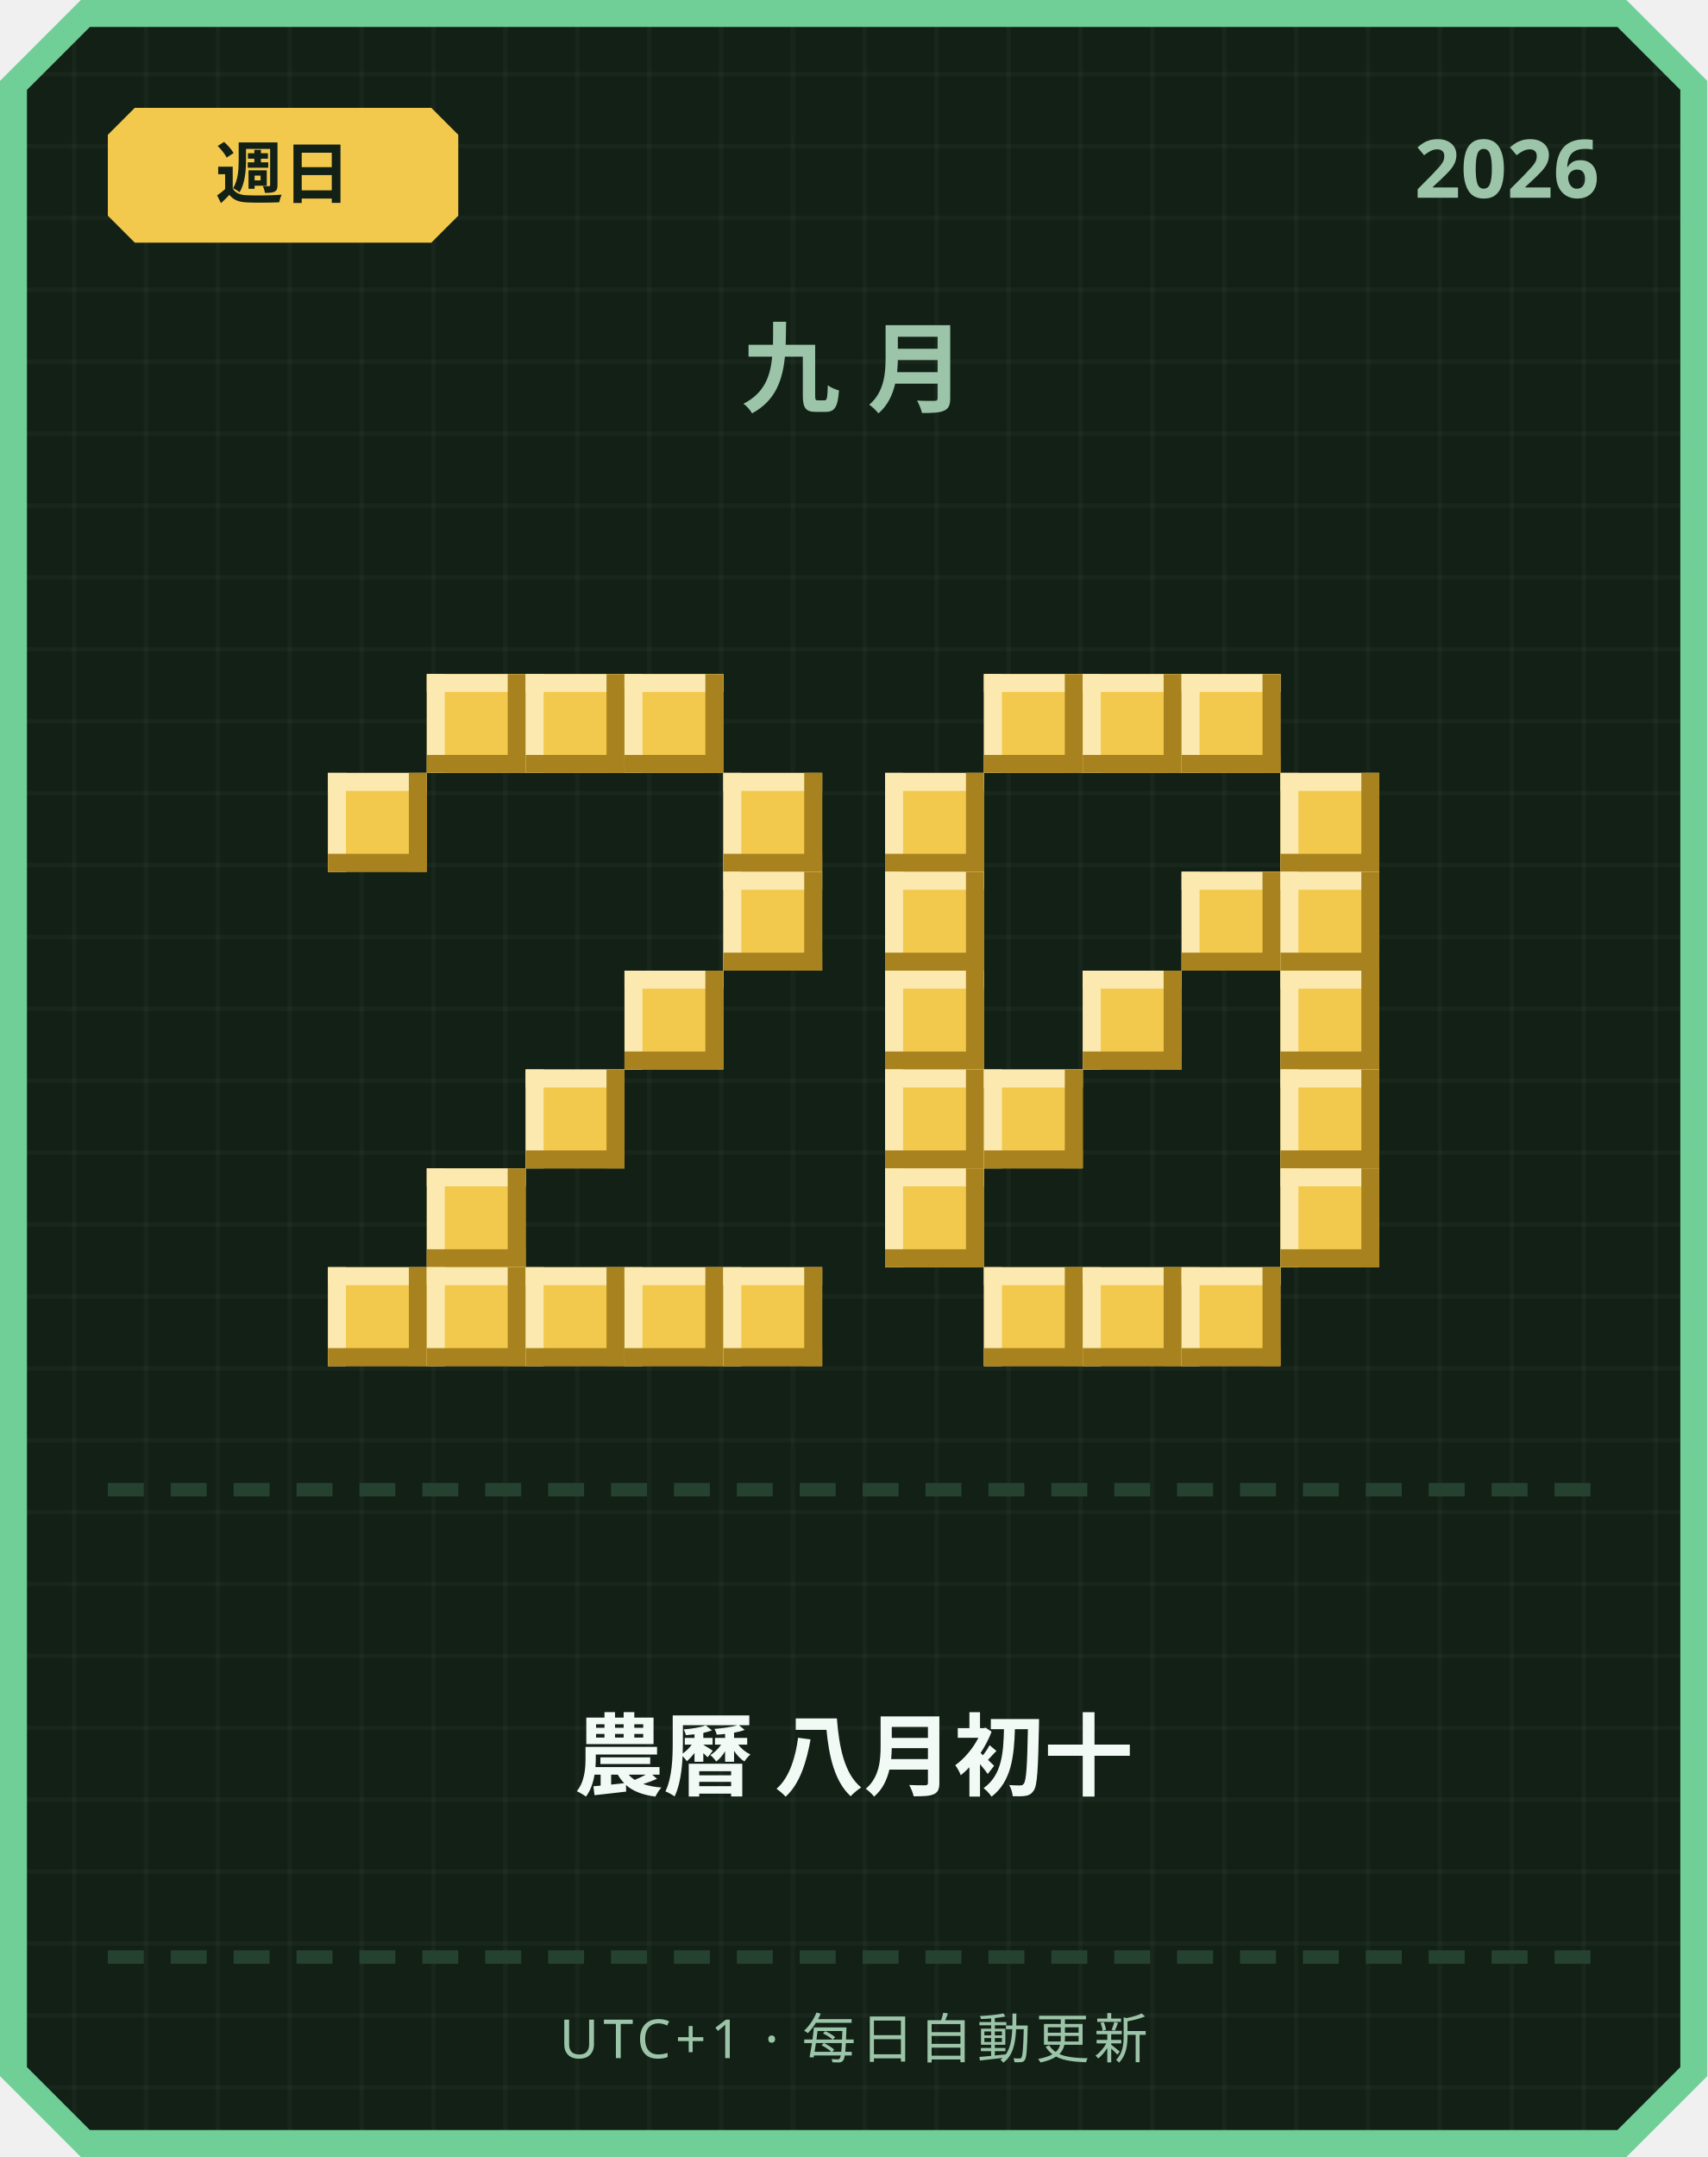
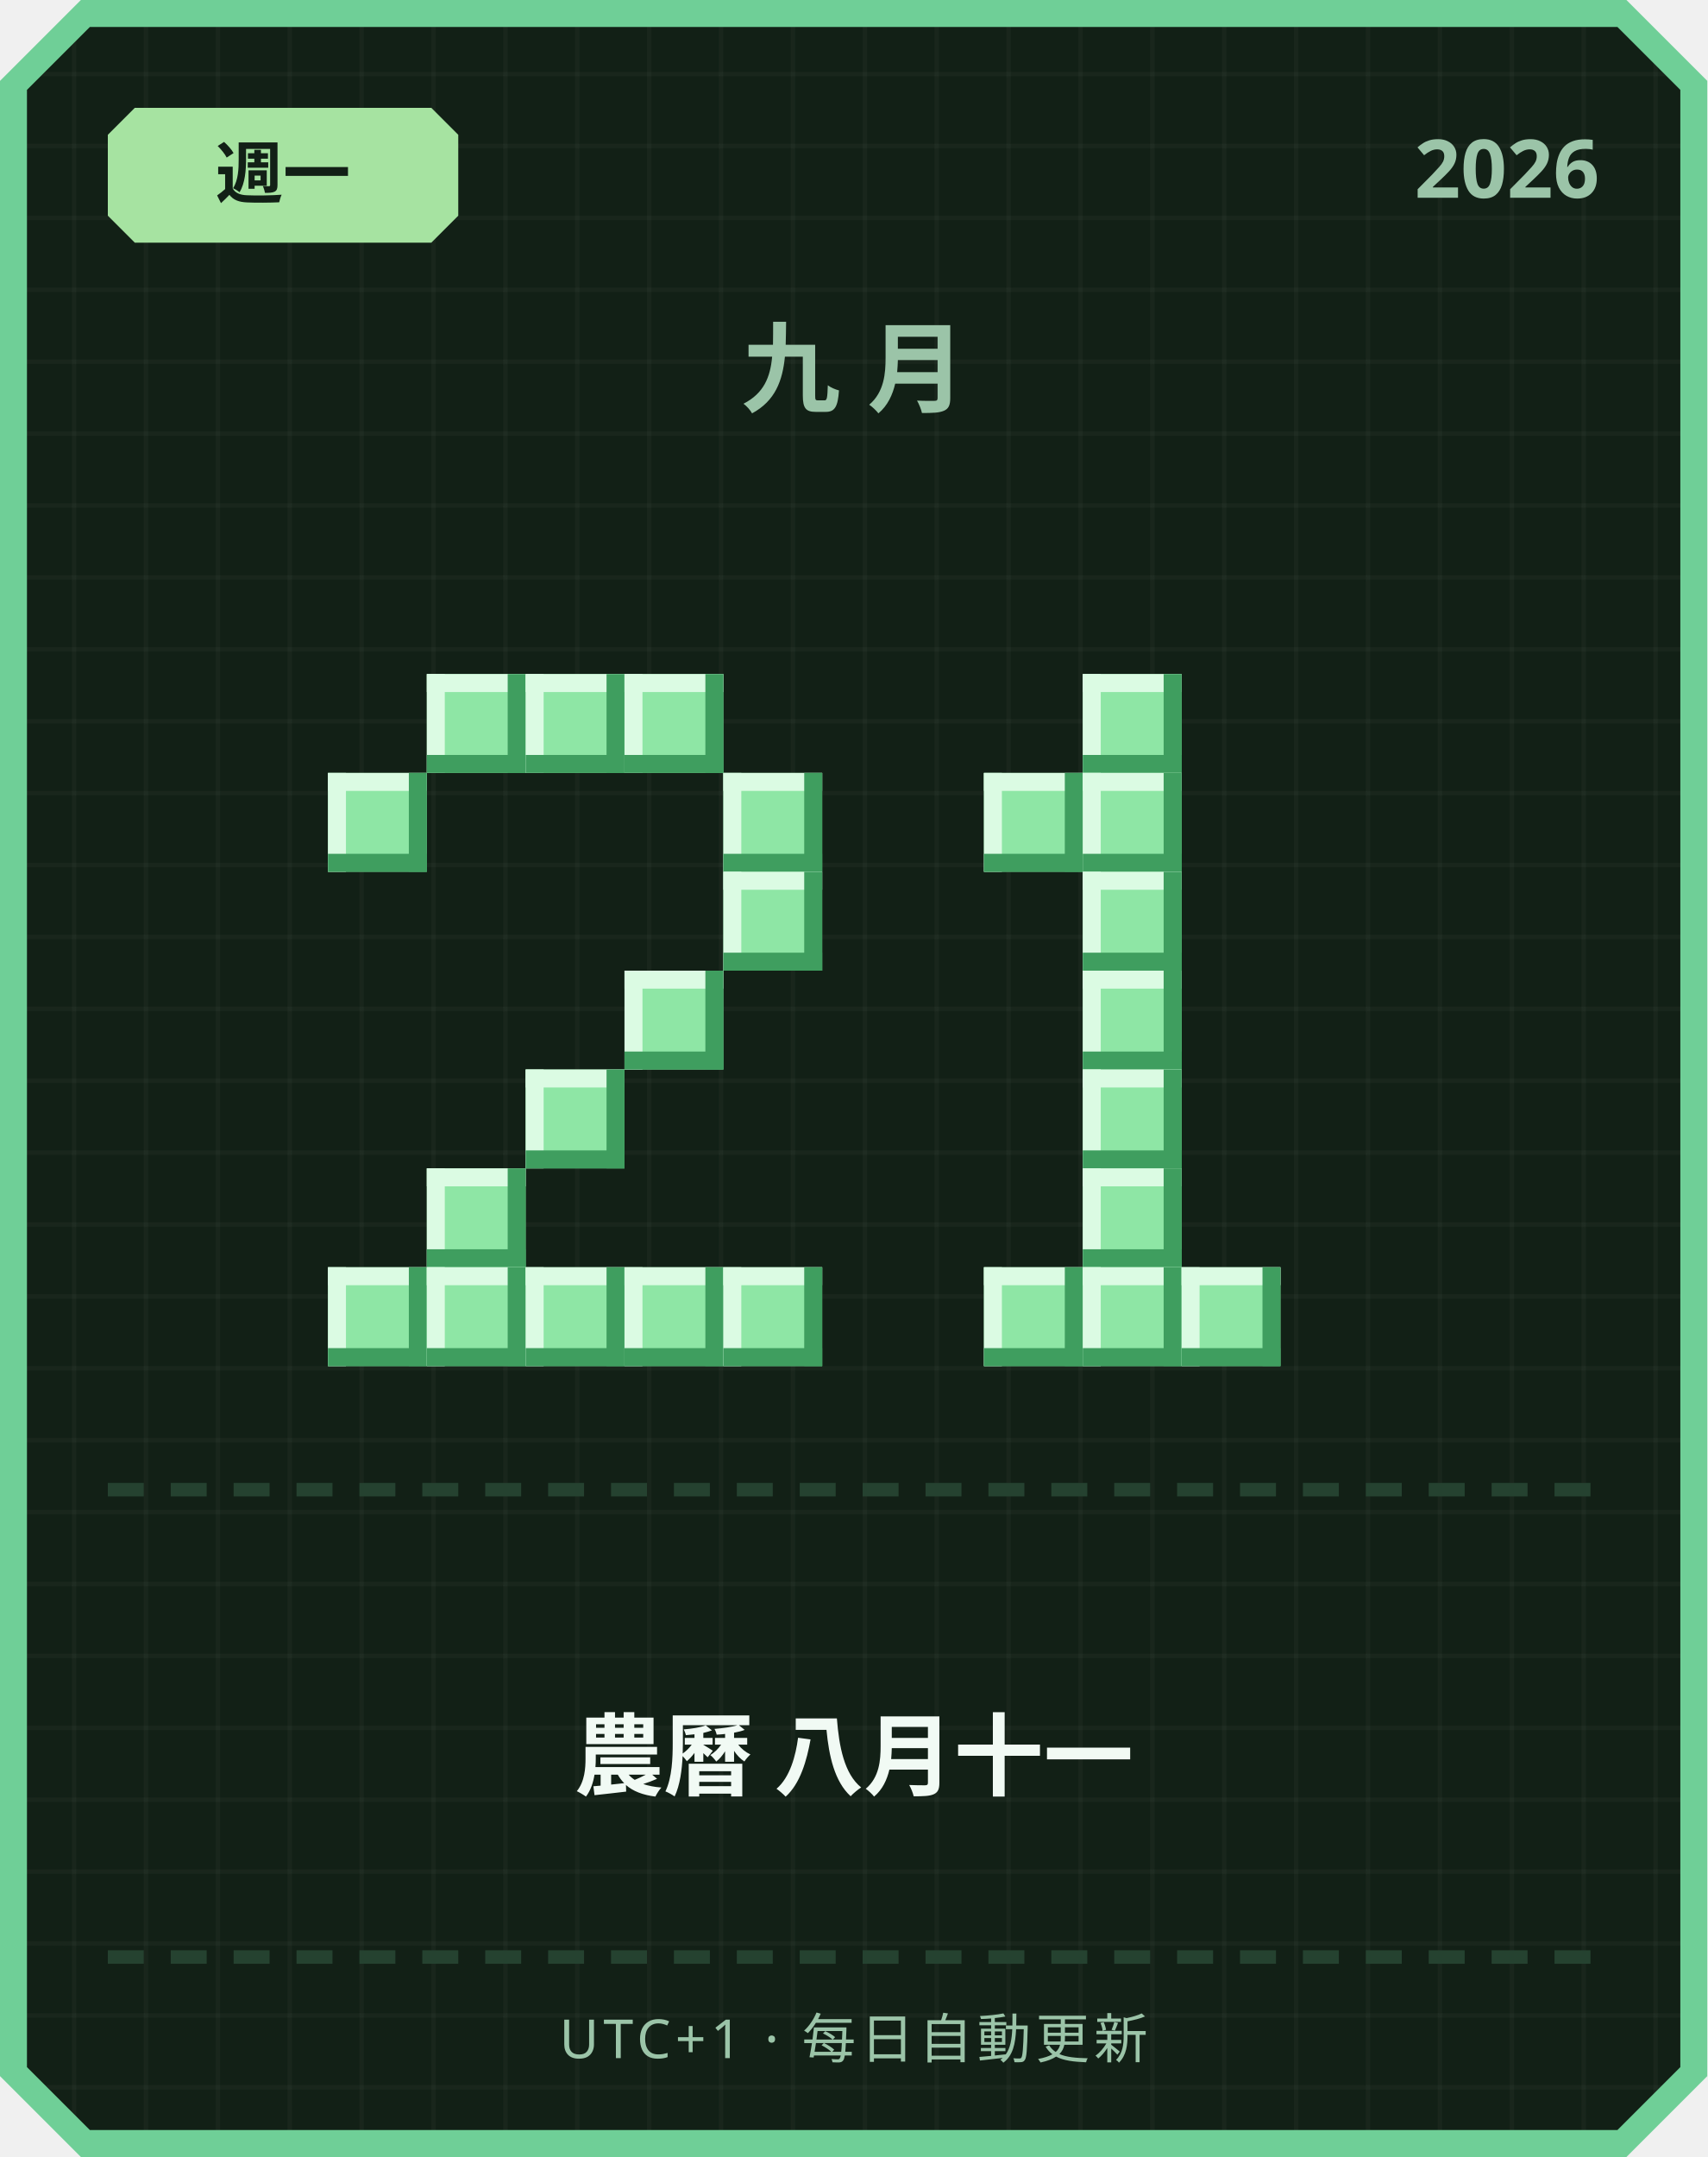
<svg xmlns="http://www.w3.org/2000/svg" width="380" height="480" viewBox="0 0 380 480">
  <defs>
    <pattern id="grid" width="16" height="16" patternUnits="userSpaceOnUse">
      <rect width="16" height="16" fill="#122016" />
      <rect width="1" height="16" fill="#ffffff" opacity="0.03" />
      <rect width="16" height="1" fill="#ffffff" opacity="0.03" />
    </pattern>
  </defs>
  <path d="M 18,0 L 362,0 L 380,18 L 380,462 L 362,480 L 18,480 L 0,462 L 0,18 Z" fill="#6fcf97" />
  <path d="M 20,6 L 360,6 L 374,20 L 374,460 L 360,474 L 20,474 L 6,460 L 6,20 Z" fill="url(#grid)" />
-   <path d="M 30,24 L 96,24 L 102,30 L 102,48 L 96,54 L 30,54 L 24,48 L 24,30 Z" fill="#f2c94c" />
-   <text x="63" y="44" text-anchor="middle" font-family="'Segoe UI', sans-serif" font-size="15" font-weight="700" fill="#122016">週日</text>
+   <path d="M 30,24 L 96,24 L 102,30 L 102,48 L 96,54 L 30,54 L 24,48 L 24,30 Z" fill="#a6e3a1" />
+   <text x="63" y="44" text-anchor="middle" font-family="'Segoe UI', sans-serif" font-size="15" font-weight="700" fill="#122016">週一</text>
  <text x="356" y="44" text-anchor="end" font-family="'Segoe UI', sans-serif" font-size="18" font-weight="700" fill="#9bc4a8">2026</text>
  <text x="190" y="90" text-anchor="middle" font-family="'Segoe UI', sans-serif" font-size="22" font-weight="700" letter-spacing="6" fill="#9bc4a8">九月</text>
-   <rect x="95" y="150" width="22" height="22" fill="#f2c94c" />
-   <rect x="95" y="150" width="22" height="4" fill="#fbe9b0" />
-   <rect x="95" y="150" width="4" height="22" fill="#fbe9b0" />
-   <rect x="95" y="168" width="22" height="4" fill="#a8821f" />
-   <rect x="113" y="150" width="4" height="22" fill="#a8821f" />
-   <rect x="117" y="150" width="22" height="22" fill="#f2c94c" />
-   <rect x="117" y="150" width="22" height="4" fill="#fbe9b0" />
-   <rect x="117" y="150" width="4" height="22" fill="#fbe9b0" />
-   <rect x="117" y="168" width="22" height="4" fill="#a8821f" />
-   <rect x="135" y="150" width="4" height="22" fill="#a8821f" />
-   <rect x="139" y="150" width="22" height="22" fill="#f2c94c" />
-   <rect x="139" y="150" width="22" height="4" fill="#fbe9b0" />
-   <rect x="139" y="150" width="4" height="22" fill="#fbe9b0" />
-   <rect x="139" y="168" width="22" height="4" fill="#a8821f" />
-   <rect x="157" y="150" width="4" height="22" fill="#a8821f" />
-   <rect x="73" y="172" width="22" height="22" fill="#f2c94c" />
-   <rect x="73" y="172" width="22" height="4" fill="#fbe9b0" />
-   <rect x="73" y="172" width="4" height="22" fill="#fbe9b0" />
-   <rect x="73" y="190" width="22" height="4" fill="#a8821f" />
-   <rect x="91" y="172" width="4" height="22" fill="#a8821f" />
-   <rect x="161" y="172" width="22" height="22" fill="#f2c94c" />
-   <rect x="161" y="172" width="22" height="4" fill="#fbe9b0" />
-   <rect x="161" y="172" width="4" height="22" fill="#fbe9b0" />
-   <rect x="161" y="190" width="22" height="4" fill="#a8821f" />
-   <rect x="179" y="172" width="4" height="22" fill="#a8821f" />
-   <rect x="161" y="194" width="22" height="22" fill="#f2c94c" />
-   <rect x="161" y="194" width="22" height="4" fill="#fbe9b0" />
-   <rect x="161" y="194" width="4" height="22" fill="#fbe9b0" />
-   <rect x="161" y="212" width="22" height="4" fill="#a8821f" />
-   <rect x="179" y="194" width="4" height="22" fill="#a8821f" />
-   <rect x="139" y="216" width="22" height="22" fill="#f2c94c" />
-   <rect x="139" y="216" width="22" height="4" fill="#fbe9b0" />
-   <rect x="139" y="216" width="4" height="22" fill="#fbe9b0" />
-   <rect x="139" y="234" width="22" height="4" fill="#a8821f" />
-   <rect x="157" y="216" width="4" height="22" fill="#a8821f" />
-   <rect x="117" y="238" width="22" height="22" fill="#f2c94c" />
-   <rect x="117" y="238" width="22" height="4" fill="#fbe9b0" />
-   <rect x="117" y="238" width="4" height="22" fill="#fbe9b0" />
-   <rect x="117" y="256" width="22" height="4" fill="#a8821f" />
-   <rect x="135" y="238" width="4" height="22" fill="#a8821f" />
-   <rect x="95" y="260" width="22" height="22" fill="#f2c94c" />
-   <rect x="95" y="260" width="22" height="4" fill="#fbe9b0" />
-   <rect x="95" y="260" width="4" height="22" fill="#fbe9b0" />
-   <rect x="95" y="278" width="22" height="4" fill="#a8821f" />
-   <rect x="113" y="260" width="4" height="22" fill="#a8821f" />
-   <rect x="73" y="282" width="22" height="22" fill="#f2c94c" />
-   <rect x="73" y="282" width="22" height="4" fill="#fbe9b0" />
-   <rect x="73" y="282" width="4" height="22" fill="#fbe9b0" />
-   <rect x="73" y="300" width="22" height="4" fill="#a8821f" />
-   <rect x="91" y="282" width="4" height="22" fill="#a8821f" />
-   <rect x="95" y="282" width="22" height="22" fill="#f2c94c" />
-   <rect x="95" y="282" width="22" height="4" fill="#fbe9b0" />
-   <rect x="95" y="282" width="4" height="22" fill="#fbe9b0" />
-   <rect x="95" y="300" width="22" height="4" fill="#a8821f" />
-   <rect x="113" y="282" width="4" height="22" fill="#a8821f" />
-   <rect x="117" y="282" width="22" height="22" fill="#f2c94c" />
-   <rect x="117" y="282" width="22" height="4" fill="#fbe9b0" />
-   <rect x="117" y="282" width="4" height="22" fill="#fbe9b0" />
-   <rect x="117" y="300" width="22" height="4" fill="#a8821f" />
-   <rect x="135" y="282" width="4" height="22" fill="#a8821f" />
-   <rect x="139" y="282" width="22" height="22" fill="#f2c94c" />
-   <rect x="139" y="282" width="22" height="4" fill="#fbe9b0" />
-   <rect x="139" y="282" width="4" height="22" fill="#fbe9b0" />
-   <rect x="139" y="300" width="22" height="4" fill="#a8821f" />
-   <rect x="157" y="282" width="4" height="22" fill="#a8821f" />
-   <rect x="161" y="282" width="22" height="22" fill="#f2c94c" />
-   <rect x="161" y="282" width="22" height="4" fill="#fbe9b0" />
-   <rect x="161" y="282" width="4" height="22" fill="#fbe9b0" />
-   <rect x="161" y="300" width="22" height="4" fill="#a8821f" />
-   <rect x="179" y="282" width="4" height="22" fill="#a8821f" />
-   <rect x="219" y="150" width="22" height="22" fill="#f2c94c" />
-   <rect x="219" y="150" width="22" height="4" fill="#fbe9b0" />
-   <rect x="219" y="150" width="4" height="22" fill="#fbe9b0" />
-   <rect x="219" y="168" width="22" height="4" fill="#a8821f" />
-   <rect x="237" y="150" width="4" height="22" fill="#a8821f" />
-   <rect x="241" y="150" width="22" height="22" fill="#f2c94c" />
-   <rect x="241" y="150" width="22" height="4" fill="#fbe9b0" />
-   <rect x="241" y="150" width="4" height="22" fill="#fbe9b0" />
-   <rect x="241" y="168" width="22" height="4" fill="#a8821f" />
-   <rect x="259" y="150" width="4" height="22" fill="#a8821f" />
-   <rect x="263" y="150" width="22" height="22" fill="#f2c94c" />
-   <rect x="263" y="150" width="22" height="4" fill="#fbe9b0" />
-   <rect x="263" y="150" width="4" height="22" fill="#fbe9b0" />
-   <rect x="263" y="168" width="22" height="4" fill="#a8821f" />
-   <rect x="281" y="150" width="4" height="22" fill="#a8821f" />
-   <rect x="197" y="172" width="22" height="22" fill="#f2c94c" />
-   <rect x="197" y="172" width="22" height="4" fill="#fbe9b0" />
-   <rect x="197" y="172" width="4" height="22" fill="#fbe9b0" />
-   <rect x="197" y="190" width="22" height="4" fill="#a8821f" />
-   <rect x="215" y="172" width="4" height="22" fill="#a8821f" />
-   <rect x="285" y="172" width="22" height="22" fill="#f2c94c" />
-   <rect x="285" y="172" width="22" height="4" fill="#fbe9b0" />
-   <rect x="285" y="172" width="4" height="22" fill="#fbe9b0" />
-   <rect x="285" y="190" width="22" height="4" fill="#a8821f" />
-   <rect x="303" y="172" width="4" height="22" fill="#a8821f" />
-   <rect x="197" y="194" width="22" height="22" fill="#f2c94c" />
-   <rect x="197" y="194" width="22" height="4" fill="#fbe9b0" />
-   <rect x="197" y="194" width="4" height="22" fill="#fbe9b0" />
-   <rect x="197" y="212" width="22" height="4" fill="#a8821f" />
-   <rect x="215" y="194" width="4" height="22" fill="#a8821f" />
-   <rect x="263" y="194" width="22" height="22" fill="#f2c94c" />
-   <rect x="263" y="194" width="22" height="4" fill="#fbe9b0" />
-   <rect x="263" y="194" width="4" height="22" fill="#fbe9b0" />
-   <rect x="263" y="212" width="22" height="4" fill="#a8821f" />
-   <rect x="281" y="194" width="4" height="22" fill="#a8821f" />
-   <rect x="285" y="194" width="22" height="22" fill="#f2c94c" />
-   <rect x="285" y="194" width="22" height="4" fill="#fbe9b0" />
-   <rect x="285" y="194" width="4" height="22" fill="#fbe9b0" />
-   <rect x="285" y="212" width="22" height="4" fill="#a8821f" />
-   <rect x="303" y="194" width="4" height="22" fill="#a8821f" />
-   <rect x="197" y="216" width="22" height="22" fill="#f2c94c" />
-   <rect x="197" y="216" width="22" height="4" fill="#fbe9b0" />
-   <rect x="197" y="216" width="4" height="22" fill="#fbe9b0" />
-   <rect x="197" y="234" width="22" height="4" fill="#a8821f" />
-   <rect x="215" y="216" width="4" height="22" fill="#a8821f" />
-   <rect x="241" y="216" width="22" height="22" fill="#f2c94c" />
-   <rect x="241" y="216" width="22" height="4" fill="#fbe9b0" />
-   <rect x="241" y="216" width="4" height="22" fill="#fbe9b0" />
-   <rect x="241" y="234" width="22" height="4" fill="#a8821f" />
-   <rect x="259" y="216" width="4" height="22" fill="#a8821f" />
-   <rect x="285" y="216" width="22" height="22" fill="#f2c94c" />
-   <rect x="285" y="216" width="22" height="4" fill="#fbe9b0" />
-   <rect x="285" y="216" width="4" height="22" fill="#fbe9b0" />
-   <rect x="285" y="234" width="22" height="4" fill="#a8821f" />
-   <rect x="303" y="216" width="4" height="22" fill="#a8821f" />
-   <rect x="197" y="238" width="22" height="22" fill="#f2c94c" />
-   <rect x="197" y="238" width="22" height="4" fill="#fbe9b0" />
-   <rect x="197" y="238" width="4" height="22" fill="#fbe9b0" />
-   <rect x="197" y="256" width="22" height="4" fill="#a8821f" />
-   <rect x="215" y="238" width="4" height="22" fill="#a8821f" />
-   <rect x="219" y="238" width="22" height="22" fill="#f2c94c" />
-   <rect x="219" y="238" width="22" height="4" fill="#fbe9b0" />
-   <rect x="219" y="238" width="4" height="22" fill="#fbe9b0" />
-   <rect x="219" y="256" width="22" height="4" fill="#a8821f" />
-   <rect x="237" y="238" width="4" height="22" fill="#a8821f" />
-   <rect x="285" y="238" width="22" height="22" fill="#f2c94c" />
-   <rect x="285" y="238" width="22" height="4" fill="#fbe9b0" />
-   <rect x="285" y="238" width="4" height="22" fill="#fbe9b0" />
-   <rect x="285" y="256" width="22" height="4" fill="#a8821f" />
-   <rect x="303" y="238" width="4" height="22" fill="#a8821f" />
-   <rect x="197" y="260" width="22" height="22" fill="#f2c94c" />
-   <rect x="197" y="260" width="22" height="4" fill="#fbe9b0" />
-   <rect x="197" y="260" width="4" height="22" fill="#fbe9b0" />
-   <rect x="197" y="278" width="22" height="4" fill="#a8821f" />
-   <rect x="215" y="260" width="4" height="22" fill="#a8821f" />
-   <rect x="285" y="260" width="22" height="22" fill="#f2c94c" />
-   <rect x="285" y="260" width="22" height="4" fill="#fbe9b0" />
-   <rect x="285" y="260" width="4" height="22" fill="#fbe9b0" />
-   <rect x="285" y="278" width="22" height="4" fill="#a8821f" />
-   <rect x="303" y="260" width="4" height="22" fill="#a8821f" />
-   <rect x="219" y="282" width="22" height="22" fill="#f2c94c" />
-   <rect x="219" y="282" width="22" height="4" fill="#fbe9b0" />
-   <rect x="219" y="282" width="4" height="22" fill="#fbe9b0" />
-   <rect x="219" y="300" width="22" height="4" fill="#a8821f" />
-   <rect x="237" y="282" width="4" height="22" fill="#a8821f" />
-   <rect x="241" y="282" width="22" height="22" fill="#f2c94c" />
-   <rect x="241" y="282" width="22" height="4" fill="#fbe9b0" />
-   <rect x="241" y="282" width="4" height="22" fill="#fbe9b0" />
-   <rect x="241" y="300" width="22" height="4" fill="#a8821f" />
-   <rect x="259" y="282" width="4" height="22" fill="#a8821f" />
-   <rect x="263" y="282" width="22" height="22" fill="#f2c94c" />
-   <rect x="263" y="282" width="22" height="4" fill="#fbe9b0" />
-   <rect x="263" y="282" width="4" height="22" fill="#fbe9b0" />
-   <rect x="263" y="300" width="22" height="4" fill="#a8821f" />
-   <rect x="281" y="282" width="4" height="22" fill="#a8821f" />
+   <rect x="95" y="150" width="22" height="22" fill="#8ee6a5" />
+   <rect x="95" y="150" width="22" height="4" fill="#dbfbe3" />
+   <rect x="95" y="150" width="4" height="22" fill="#dbfbe3" />
+   <rect x="95" y="168" width="22" height="4" fill="#3f9e5f" />
+   <rect x="113" y="150" width="4" height="22" fill="#3f9e5f" />
+   <rect x="117" y="150" width="22" height="22" fill="#8ee6a5" />
+   <rect x="117" y="150" width="22" height="4" fill="#dbfbe3" />
+   <rect x="117" y="150" width="4" height="22" fill="#dbfbe3" />
+   <rect x="117" y="168" width="22" height="4" fill="#3f9e5f" />
+   <rect x="135" y="150" width="4" height="22" fill="#3f9e5f" />
+   <rect x="139" y="150" width="22" height="22" fill="#8ee6a5" />
+   <rect x="139" y="150" width="22" height="4" fill="#dbfbe3" />
+   <rect x="139" y="150" width="4" height="22" fill="#dbfbe3" />
+   <rect x="139" y="168" width="22" height="4" fill="#3f9e5f" />
+   <rect x="157" y="150" width="4" height="22" fill="#3f9e5f" />
+   <rect x="73" y="172" width="22" height="22" fill="#8ee6a5" />
+   <rect x="73" y="172" width="22" height="4" fill="#dbfbe3" />
+   <rect x="73" y="172" width="4" height="22" fill="#dbfbe3" />
+   <rect x="73" y="190" width="22" height="4" fill="#3f9e5f" />
+   <rect x="91" y="172" width="4" height="22" fill="#3f9e5f" />
+   <rect x="161" y="172" width="22" height="22" fill="#8ee6a5" />
+   <rect x="161" y="172" width="22" height="4" fill="#dbfbe3" />
+   <rect x="161" y="172" width="4" height="22" fill="#dbfbe3" />
+   <rect x="161" y="190" width="22" height="4" fill="#3f9e5f" />
+   <rect x="179" y="172" width="4" height="22" fill="#3f9e5f" />
+   <rect x="161" y="194" width="22" height="22" fill="#8ee6a5" />
+   <rect x="161" y="194" width="22" height="4" fill="#dbfbe3" />
+   <rect x="161" y="194" width="4" height="22" fill="#dbfbe3" />
+   <rect x="161" y="212" width="22" height="4" fill="#3f9e5f" />
+   <rect x="179" y="194" width="4" height="22" fill="#3f9e5f" />
+   <rect x="139" y="216" width="22" height="22" fill="#8ee6a5" />
+   <rect x="139" y="216" width="22" height="4" fill="#dbfbe3" />
+   <rect x="139" y="216" width="4" height="22" fill="#dbfbe3" />
+   <rect x="139" y="234" width="22" height="4" fill="#3f9e5f" />
+   <rect x="157" y="216" width="4" height="22" fill="#3f9e5f" />
+   <rect x="117" y="238" width="22" height="22" fill="#8ee6a5" />
+   <rect x="117" y="238" width="22" height="4" fill="#dbfbe3" />
+   <rect x="117" y="238" width="4" height="22" fill="#dbfbe3" />
+   <rect x="117" y="256" width="22" height="4" fill="#3f9e5f" />
+   <rect x="135" y="238" width="4" height="22" fill="#3f9e5f" />
+   <rect x="95" y="260" width="22" height="22" fill="#8ee6a5" />
+   <rect x="95" y="260" width="22" height="4" fill="#dbfbe3" />
+   <rect x="95" y="260" width="4" height="22" fill="#dbfbe3" />
+   <rect x="95" y="278" width="22" height="4" fill="#3f9e5f" />
+   <rect x="113" y="260" width="4" height="22" fill="#3f9e5f" />
+   <rect x="73" y="282" width="22" height="22" fill="#8ee6a5" />
+   <rect x="73" y="282" width="22" height="4" fill="#dbfbe3" />
+   <rect x="73" y="282" width="4" height="22" fill="#dbfbe3" />
+   <rect x="73" y="300" width="22" height="4" fill="#3f9e5f" />
+   <rect x="91" y="282" width="4" height="22" fill="#3f9e5f" />
+   <rect x="95" y="282" width="22" height="22" fill="#8ee6a5" />
+   <rect x="95" y="282" width="22" height="4" fill="#dbfbe3" />
+   <rect x="95" y="282" width="4" height="22" fill="#dbfbe3" />
+   <rect x="95" y="300" width="22" height="4" fill="#3f9e5f" />
+   <rect x="113" y="282" width="4" height="22" fill="#3f9e5f" />
+   <rect x="117" y="282" width="22" height="22" fill="#8ee6a5" />
+   <rect x="117" y="282" width="22" height="4" fill="#dbfbe3" />
+   <rect x="117" y="282" width="4" height="22" fill="#dbfbe3" />
+   <rect x="117" y="300" width="22" height="4" fill="#3f9e5f" />
+   <rect x="135" y="282" width="4" height="22" fill="#3f9e5f" />
+   <rect x="139" y="282" width="22" height="22" fill="#8ee6a5" />
+   <rect x="139" y="282" width="22" height="4" fill="#dbfbe3" />
+   <rect x="139" y="282" width="4" height="22" fill="#dbfbe3" />
+   <rect x="139" y="300" width="22" height="4" fill="#3f9e5f" />
+   <rect x="157" y="282" width="4" height="22" fill="#3f9e5f" />
+   <rect x="161" y="282" width="22" height="22" fill="#8ee6a5" />
+   <rect x="161" y="282" width="22" height="4" fill="#dbfbe3" />
+   <rect x="161" y="282" width="4" height="22" fill="#dbfbe3" />
+   <rect x="161" y="300" width="22" height="4" fill="#3f9e5f" />
+   <rect x="179" y="282" width="4" height="22" fill="#3f9e5f" />
+   <rect x="241" y="150" width="22" height="22" fill="#8ee6a5" />
+   <rect x="241" y="150" width="22" height="4" fill="#dbfbe3" />
+   <rect x="241" y="150" width="4" height="22" fill="#dbfbe3" />
+   <rect x="241" y="168" width="22" height="4" fill="#3f9e5f" />
+   <rect x="259" y="150" width="4" height="22" fill="#3f9e5f" />
+   <rect x="219" y="172" width="22" height="22" fill="#8ee6a5" />
+   <rect x="219" y="172" width="22" height="4" fill="#dbfbe3" />
+   <rect x="219" y="172" width="4" height="22" fill="#dbfbe3" />
+   <rect x="219" y="190" width="22" height="4" fill="#3f9e5f" />
+   <rect x="237" y="172" width="4" height="22" fill="#3f9e5f" />
+   <rect x="241" y="172" width="22" height="22" fill="#8ee6a5" />
+   <rect x="241" y="172" width="22" height="4" fill="#dbfbe3" />
+   <rect x="241" y="172" width="4" height="22" fill="#dbfbe3" />
+   <rect x="241" y="190" width="22" height="4" fill="#3f9e5f" />
+   <rect x="259" y="172" width="4" height="22" fill="#3f9e5f" />
+   <rect x="241" y="194" width="22" height="22" fill="#8ee6a5" />
+   <rect x="241" y="194" width="22" height="4" fill="#dbfbe3" />
+   <rect x="241" y="194" width="4" height="22" fill="#dbfbe3" />
+   <rect x="241" y="212" width="22" height="4" fill="#3f9e5f" />
+   <rect x="259" y="194" width="4" height="22" fill="#3f9e5f" />
+   <rect x="241" y="216" width="22" height="22" fill="#8ee6a5" />
+   <rect x="241" y="216" width="22" height="4" fill="#dbfbe3" />
+   <rect x="241" y="216" width="4" height="22" fill="#dbfbe3" />
+   <rect x="241" y="234" width="22" height="4" fill="#3f9e5f" />
+   <rect x="259" y="216" width="4" height="22" fill="#3f9e5f" />
+   <rect x="241" y="238" width="22" height="22" fill="#8ee6a5" />
+   <rect x="241" y="238" width="22" height="4" fill="#dbfbe3" />
+   <rect x="241" y="238" width="4" height="22" fill="#dbfbe3" />
+   <rect x="241" y="256" width="22" height="4" fill="#3f9e5f" />
+   <rect x="259" y="238" width="4" height="22" fill="#3f9e5f" />
+   <rect x="241" y="260" width="22" height="22" fill="#8ee6a5" />
+   <rect x="241" y="260" width="22" height="4" fill="#dbfbe3" />
+   <rect x="241" y="260" width="4" height="22" fill="#dbfbe3" />
+   <rect x="241" y="278" width="22" height="4" fill="#3f9e5f" />
+   <rect x="259" y="260" width="4" height="22" fill="#3f9e5f" />
+   <rect x="219" y="282" width="22" height="22" fill="#8ee6a5" />
+   <rect x="219" y="282" width="22" height="4" fill="#dbfbe3" />
+   <rect x="219" y="282" width="4" height="22" fill="#dbfbe3" />
+   <rect x="219" y="300" width="22" height="4" fill="#3f9e5f" />
+   <rect x="237" y="282" width="4" height="22" fill="#3f9e5f" />
+   <rect x="241" y="282" width="22" height="22" fill="#8ee6a5" />
+   <rect x="241" y="282" width="22" height="4" fill="#dbfbe3" />
+   <rect x="241" y="282" width="4" height="22" fill="#dbfbe3" />
+   <rect x="241" y="300" width="22" height="4" fill="#3f9e5f" />
+   <rect x="259" y="282" width="4" height="22" fill="#3f9e5f" />
+   <rect x="263" y="282" width="22" height="22" fill="#8ee6a5" />
+   <rect x="263" y="282" width="22" height="4" fill="#dbfbe3" />
+   <rect x="263" y="282" width="4" height="22" fill="#dbfbe3" />
+   <rect x="263" y="300" width="22" height="4" fill="#3f9e5f" />
+   <rect x="281" y="282" width="4" height="22" fill="#3f9e5f" />
  <rect x="24" y="330" width="8" height="3" fill="#254230" />
  <rect x="38" y="330" width="8" height="3" fill="#254230" />
  <rect x="52" y="330" width="8" height="3" fill="#254230" />
  <rect x="66" y="330" width="8" height="3" fill="#254230" />
  <rect x="80" y="330" width="8" height="3" fill="#254230" />
  <rect x="94" y="330" width="8" height="3" fill="#254230" />
  <rect x="108" y="330" width="8" height="3" fill="#254230" />
  <rect x="122" y="330" width="8" height="3" fill="#254230" />
  <rect x="136" y="330" width="8" height="3" fill="#254230" />
  <rect x="150" y="330" width="8" height="3" fill="#254230" />
  <rect x="164" y="330" width="8" height="3" fill="#254230" />
  <rect x="178" y="330" width="8" height="3" fill="#254230" />
  <rect x="192" y="330" width="8" height="3" fill="#254230" />
  <rect x="206" y="330" width="8" height="3" fill="#254230" />
  <rect x="220" y="330" width="8" height="3" fill="#254230" />
  <rect x="234" y="330" width="8" height="3" fill="#254230" />
  <rect x="248" y="330" width="8" height="3" fill="#254230" />
  <rect x="262" y="330" width="8" height="3" fill="#254230" />
  <rect x="276" y="330" width="8" height="3" fill="#254230" />
  <rect x="290" y="330" width="8" height="3" fill="#254230" />
  <rect x="304" y="330" width="8" height="3" fill="#254230" />
  <rect x="318" y="330" width="8" height="3" fill="#254230" />
  <rect x="332" y="330" width="8" height="3" fill="#254230" />
  <rect x="346" y="330" width="8" height="3" fill="#254230" />
-   <text x="190" y="398" text-anchor="middle" font-family="'Segoe UI', 'Microsoft JhengHei', sans-serif" font-size="20" font-weight="700" fill="#f1faf4">農曆 八月初十</text>
+   <text x="190" y="398" text-anchor="middle" font-family="'Segoe UI', 'Microsoft JhengHei', sans-serif" font-size="20" font-weight="700" fill="#f1faf4">農曆 八月十一</text>
  <rect x="24" y="434" width="8" height="3" fill="#254230" />
  <rect x="38" y="434" width="8" height="3" fill="#254230" />
  <rect x="52" y="434" width="8" height="3" fill="#254230" />
  <rect x="66" y="434" width="8" height="3" fill="#254230" />
  <rect x="80" y="434" width="8" height="3" fill="#254230" />
  <rect x="94" y="434" width="8" height="3" fill="#254230" />
  <rect x="108" y="434" width="8" height="3" fill="#254230" />
  <rect x="122" y="434" width="8" height="3" fill="#254230" />
  <rect x="136" y="434" width="8" height="3" fill="#254230" />
  <rect x="150" y="434" width="8" height="3" fill="#254230" />
  <rect x="164" y="434" width="8" height="3" fill="#254230" />
  <rect x="178" y="434" width="8" height="3" fill="#254230" />
  <rect x="192" y="434" width="8" height="3" fill="#254230" />
  <rect x="206" y="434" width="8" height="3" fill="#254230" />
  <rect x="220" y="434" width="8" height="3" fill="#254230" />
  <rect x="234" y="434" width="8" height="3" fill="#254230" />
  <rect x="248" y="434" width="8" height="3" fill="#254230" />
  <rect x="262" y="434" width="8" height="3" fill="#254230" />
  <rect x="276" y="434" width="8" height="3" fill="#254230" />
  <rect x="290" y="434" width="8" height="3" fill="#254230" />
  <rect x="304" y="434" width="8" height="3" fill="#254230" />
  <rect x="318" y="434" width="8" height="3" fill="#254230" />
  <rect x="332" y="434" width="8" height="3" fill="#254230" />
  <rect x="346" y="434" width="8" height="3" fill="#254230" />
  <text x="190" y="458" text-anchor="middle" font-family="'Segoe UI', sans-serif" font-size="12" letter-spacing="1" fill="#9bc4a8">UTC+1 · 每日自動更新</text>
</svg>
